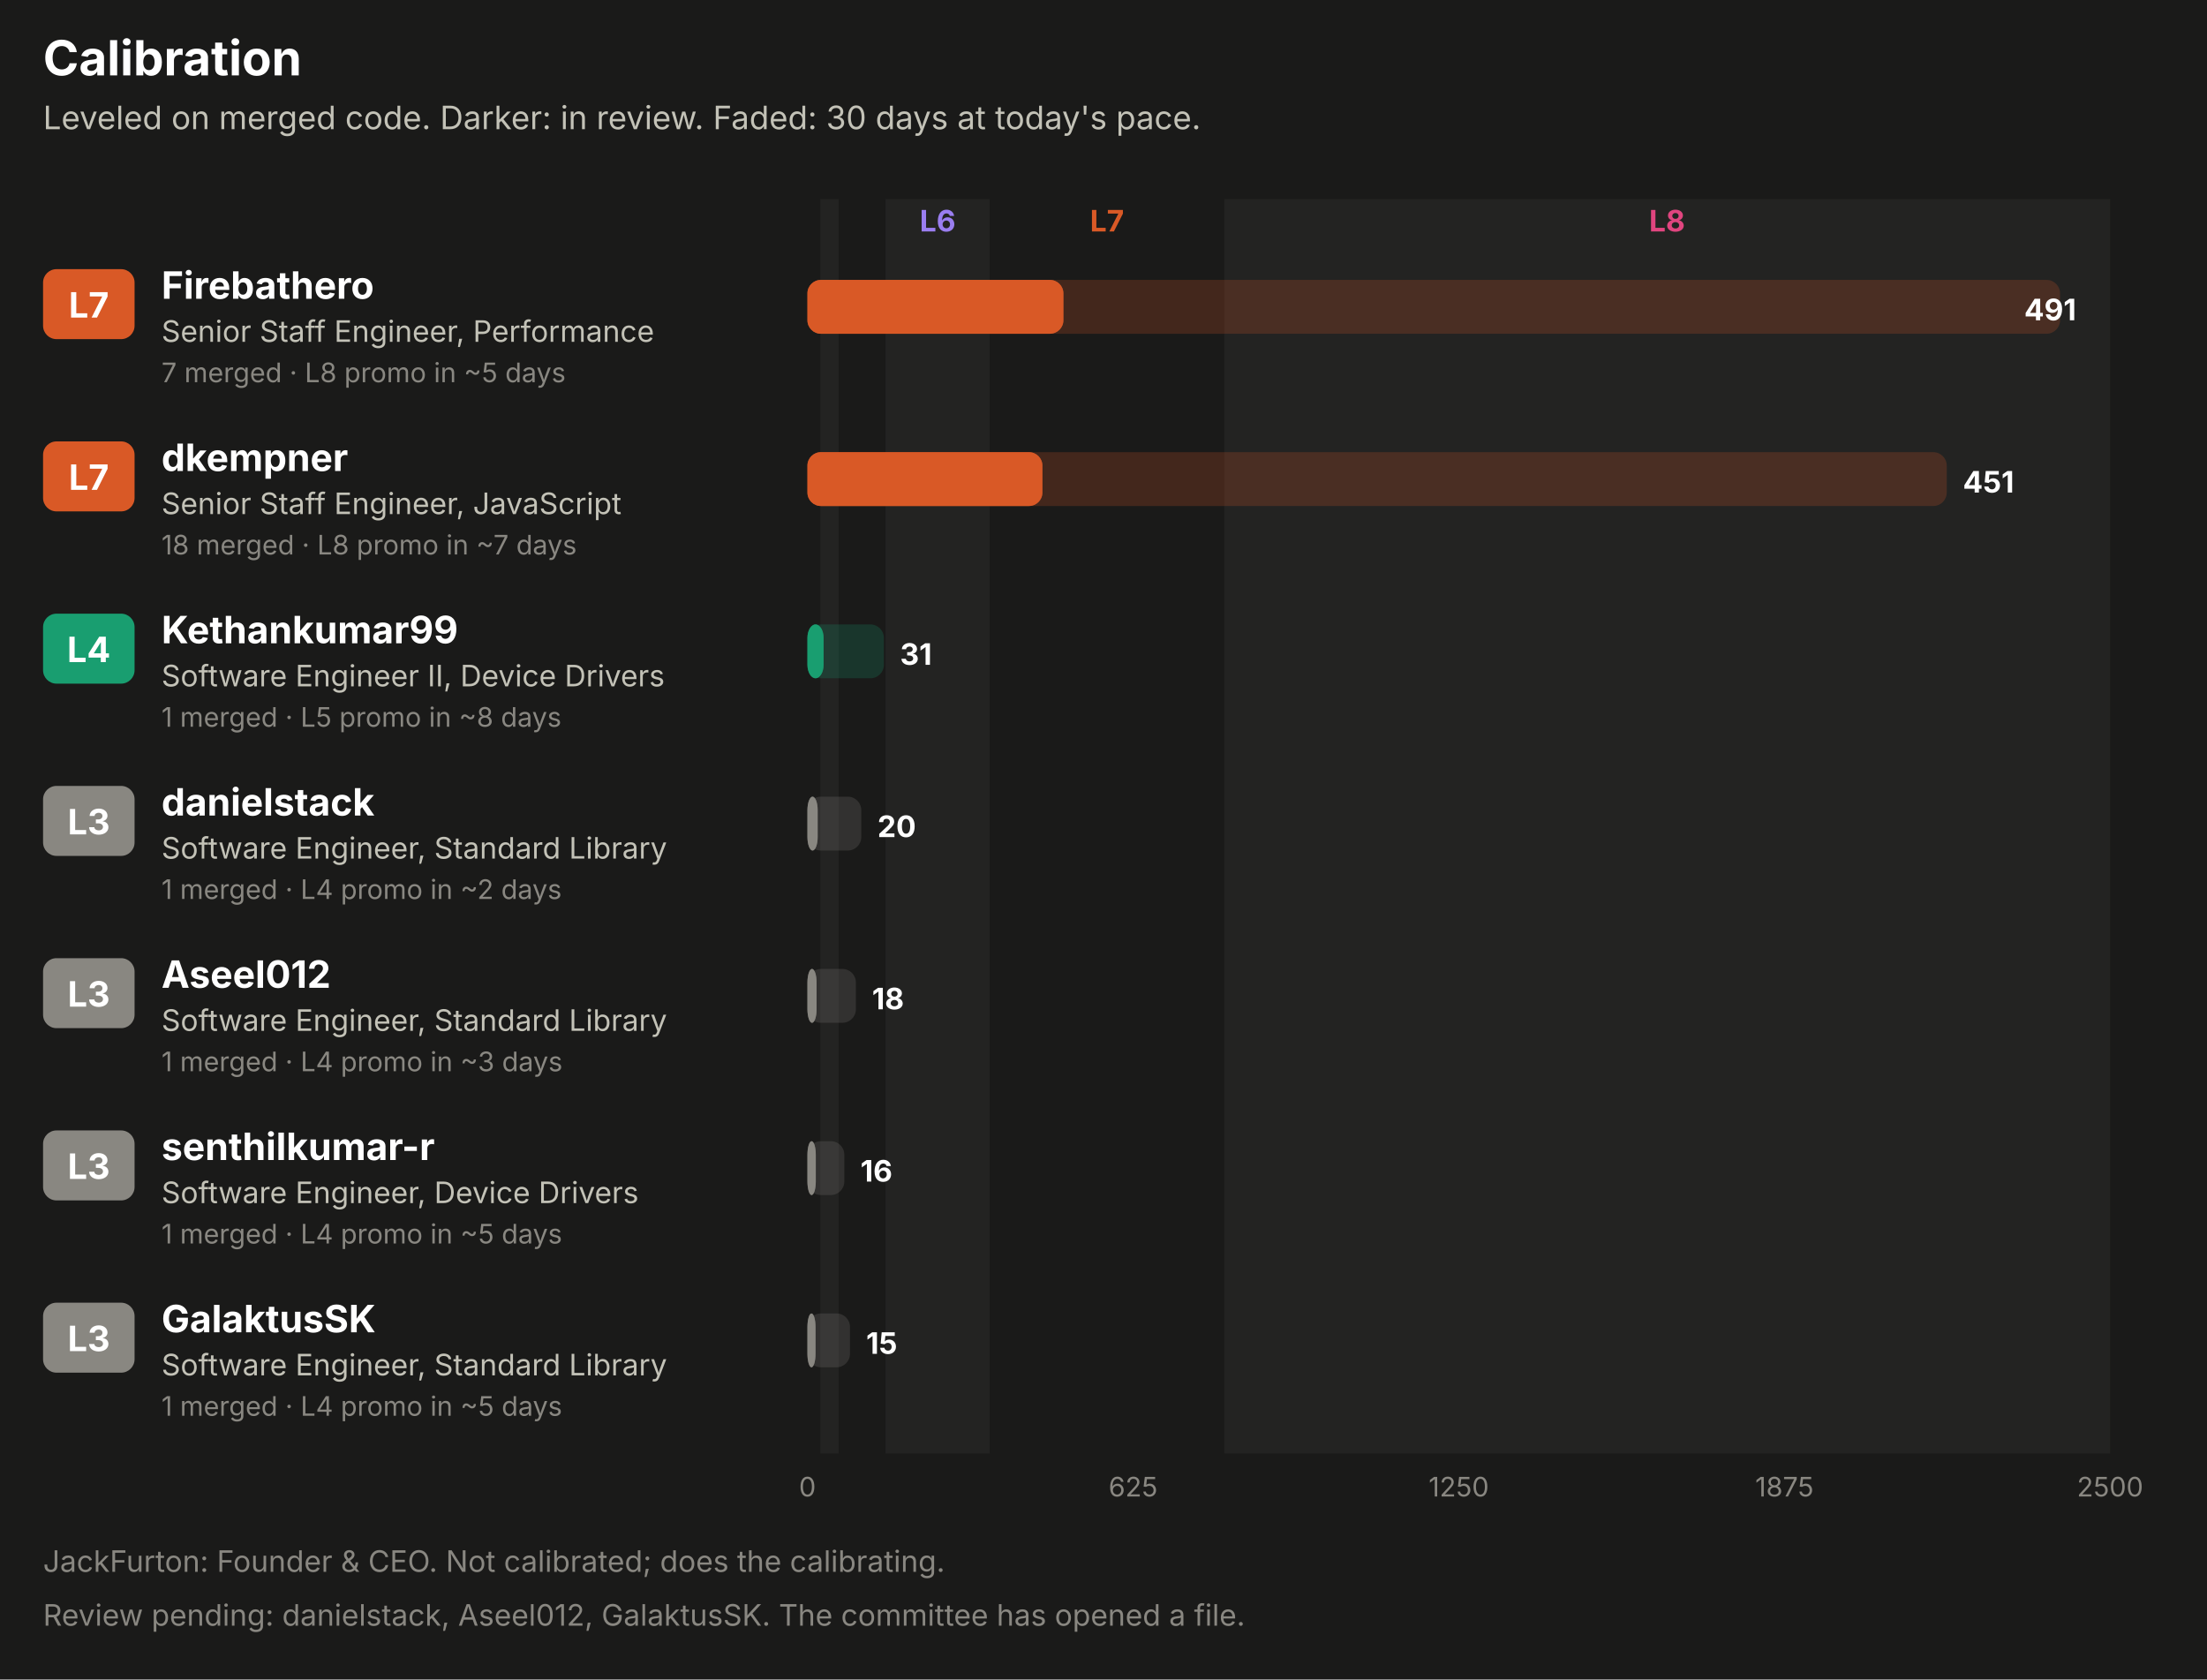
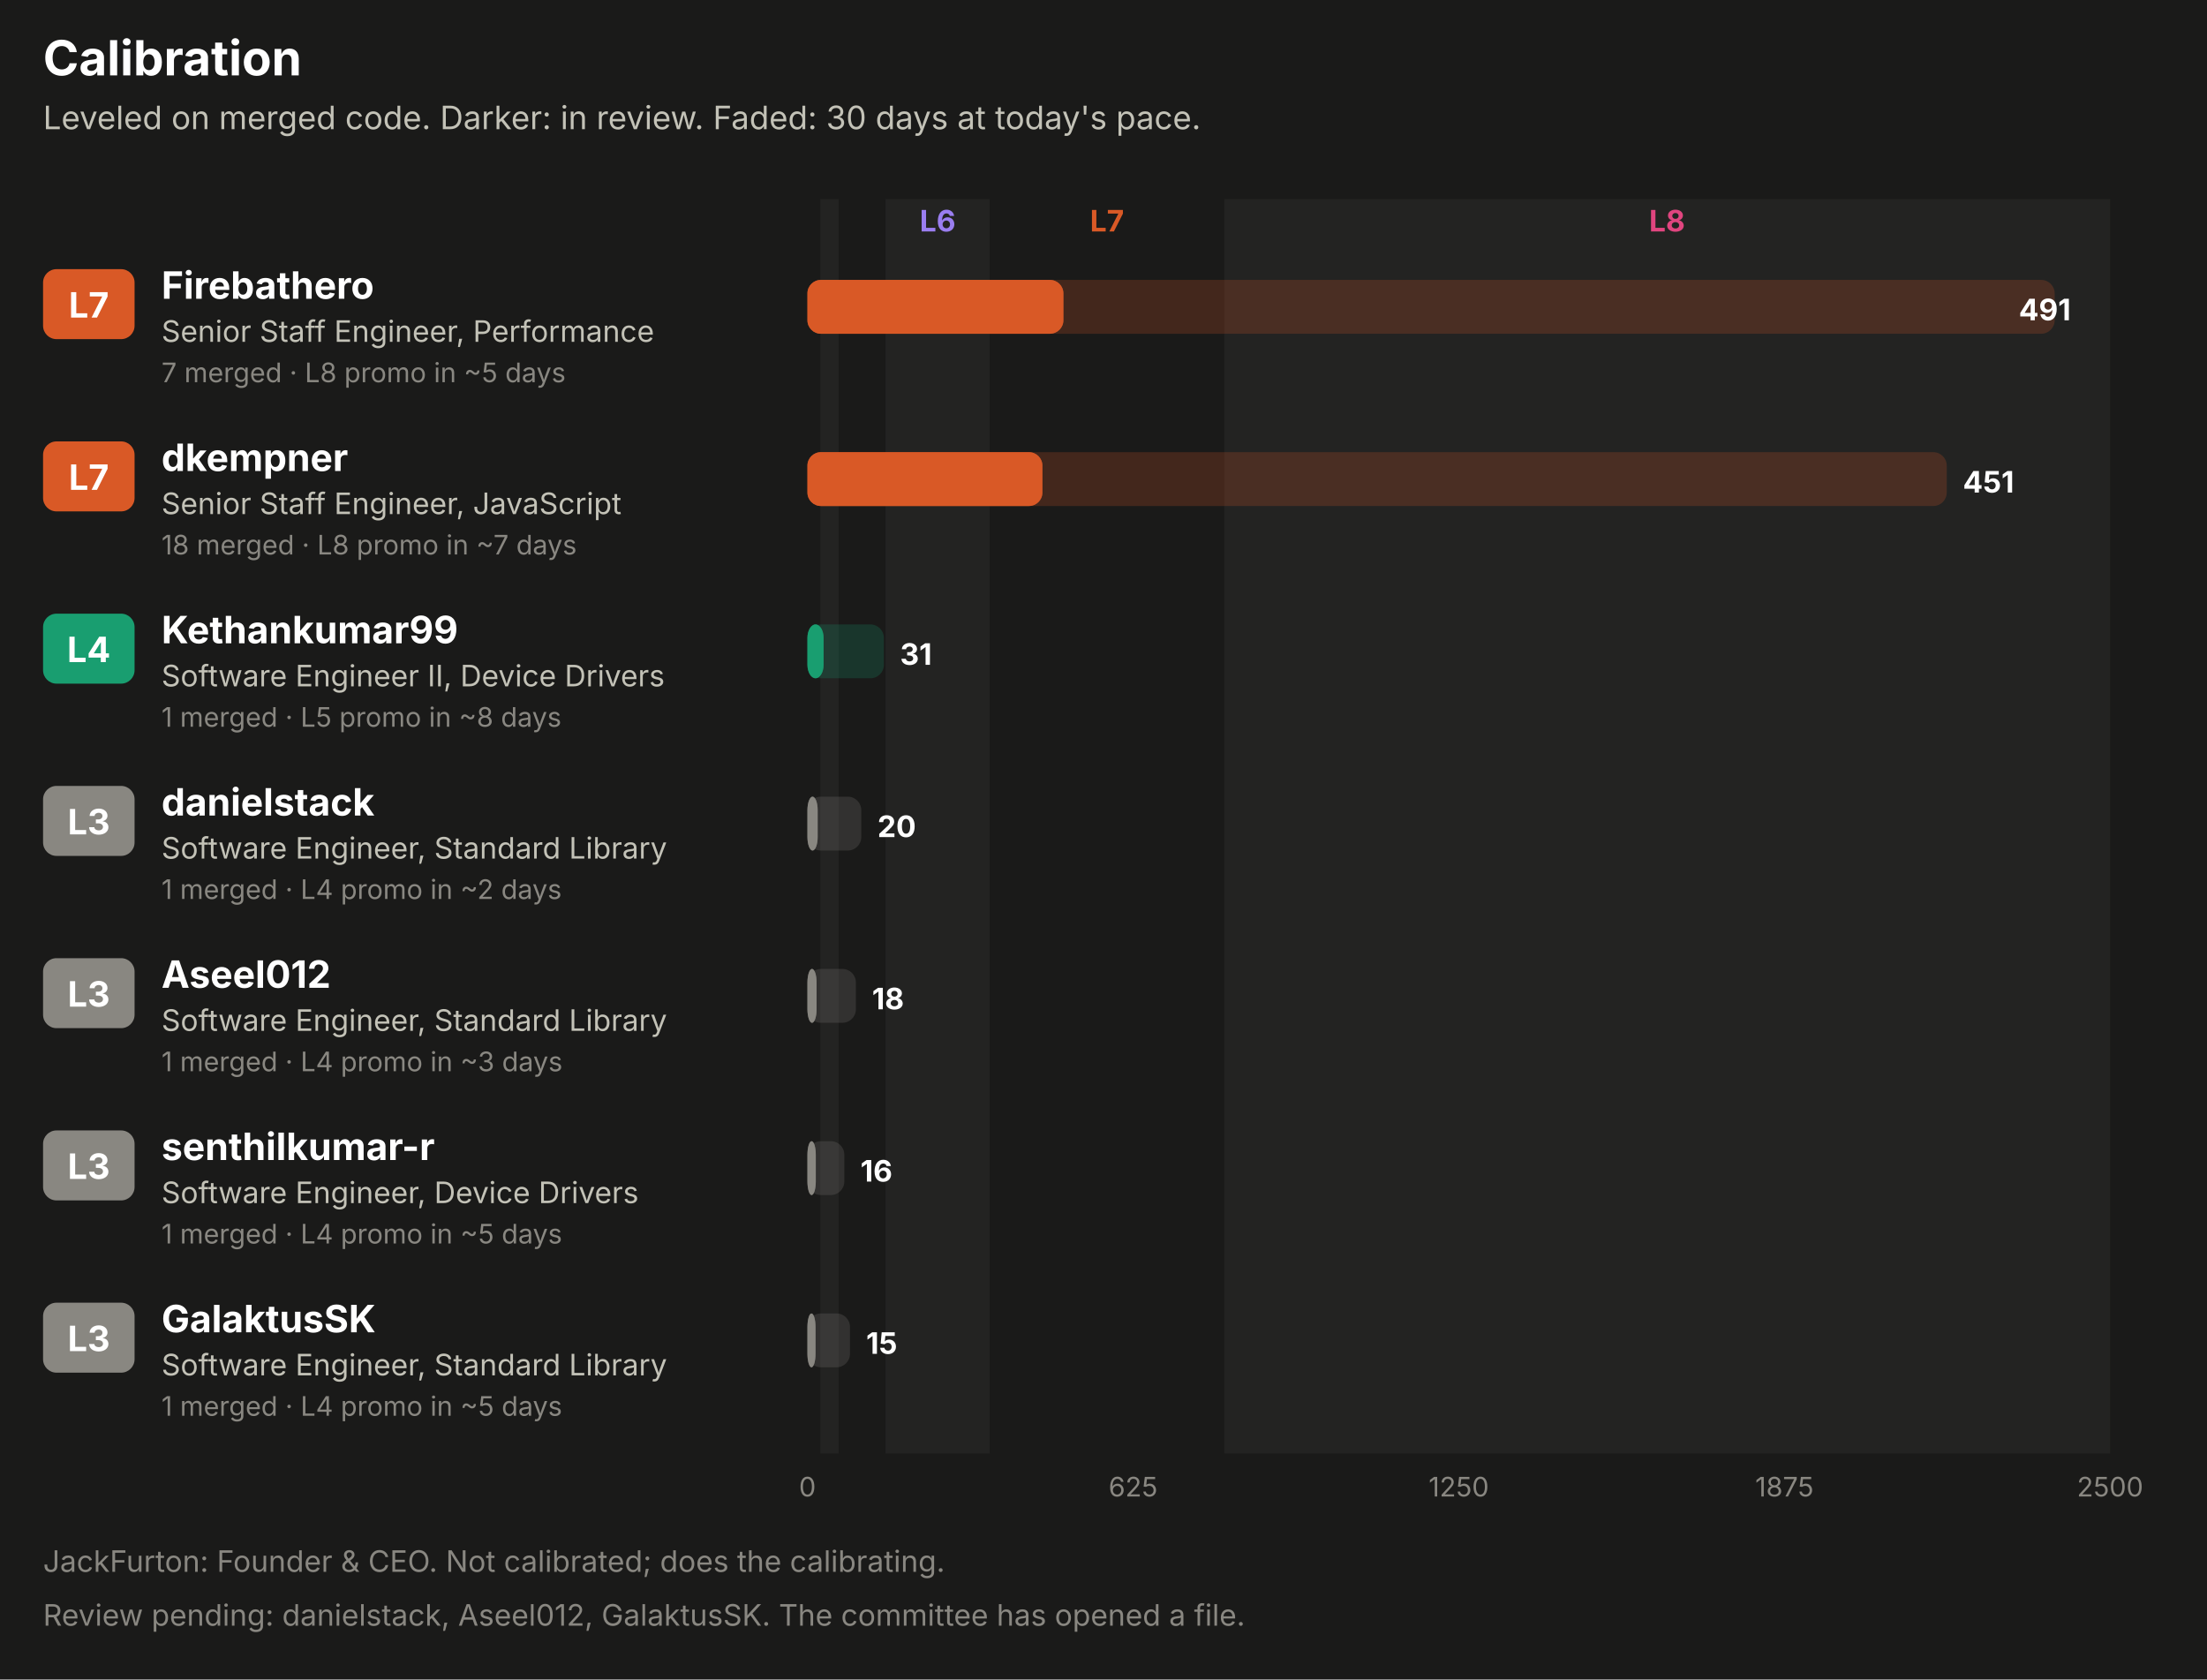
<svg xmlns="http://www.w3.org/2000/svg" width="820" height="624" viewBox="0 0 820 624" role="img" font-family="system-ui, -apple-system, 'Segoe UI', sans-serif">
  <rect x="0.0" y="0.0" width="820.0" height="624.0" rx="0" fill="#1a1a19" />
  <text x="16.0" y="28.0" fill="#ffffff" font-size="18" font-weight="700" text-anchor="start">Calibration</text>
  <text x="16.0" y="48.0" fill="#c3c2b7" font-size="12" font-weight="400" text-anchor="start">Leveled on merged code. Darker: in review. Faded: 30 days at today's pace.</text>
  <rect x="304.8" y="74.0" width="6.8" height="466.0" rx="0" fill="#232322" />
  <rect x="329.0" y="74.0" width="38.7" height="466.0" rx="0" fill="#232322" />
  <text x="348.4" y="86.0" fill="#9a7ef0" font-size="11" font-weight="700" text-anchor="middle">L6</text>
  <text x="411.3" y="86.0" fill="#d95926" font-size="11" font-weight="700" text-anchor="middle">L7</text>
  <rect x="454.9" y="74.0" width="329.1" height="466.0" rx="0" fill="#232322" />
  <text x="619.4" y="86.0" fill="#e0457f" font-size="11" font-weight="700" text-anchor="middle">L8</text>
  <rect x="16.0" y="100.0" width="34.0" height="26.0" rx="5" fill="#d95926" />
  <text x="33.0" y="118.0" fill="#ffffff" font-size="13" font-weight="700" text-anchor="middle">L7</text>
  <text x="60.0" y="111.0" fill="#ffffff" font-size="14" font-weight="700" text-anchor="start">Firebathero</text>
  <text x="60.0" y="127.0" fill="#c3c2b7" font-size="11" font-weight="400" text-anchor="start">Senior Staff Engineer, Performance</text>
  <text x="60.0" y="142.0" fill="#898781" font-size="10" font-weight="400" text-anchor="start">7 merged · L8 promo in ~5 days</text>
-   <rect x="300.0" y="104.0" width="465.4" height="20.0" rx="5" fill="#d95926" fill-opacity="0.22" />
+   <rect x="300.0" y="104.0" width="463.4" height="20.0" rx="5" fill="#d95926" fill-opacity="0.22" />
  <rect x="300.0" y="104.0" width="95.1" height="20.0" rx="5" fill="#d95926" fill-opacity="0.55" />
  <rect x="300.0" y="104.0" width="95.1" height="20.0" rx="5" fill="#d95926" />
-   <text x="771.4" y="119.0" fill="#ffffff" font-size="11" font-weight="700" text-anchor="end">491</text>
+   <text x="769.4" y="119.0" fill="#ffffff" font-size="11" font-weight="700" text-anchor="end">491</text>
  <rect x="16.0" y="164.0" width="34.0" height="26.0" rx="5" fill="#d95926" />
  <text x="33.0" y="182.0" fill="#ffffff" font-size="13" font-weight="700" text-anchor="middle">L7</text>
  <text x="60.0" y="175.0" fill="#ffffff" font-size="14" font-weight="700" text-anchor="start">dkempner</text>
  <text x="60.0" y="191.0" fill="#c3c2b7" font-size="11" font-weight="400" text-anchor="start">Senior Staff Engineer, JavaScript</text>
  <text x="60.0" y="206.0" fill="#898781" font-size="10" font-weight="400" text-anchor="start">18 merged · L8 promo in ~7 days</text>
  <rect x="300.0" y="168.0" width="423.3" height="20.0" rx="5" fill="#d95926" fill-opacity="0.22" />
  <rect x="300.0" y="168.0" width="87.3" height="20.0" rx="5" fill="#d95926" fill-opacity="0.55" />
  <rect x="300.0" y="168.0" width="87.3" height="20.0" rx="5" fill="#d95926" />
  <text x="729.3" y="183.0" fill="#ffffff" font-size="11" font-weight="700" text-anchor="start">451</text>
  <rect x="16.0" y="228.0" width="34.0" height="26.0" rx="5" fill="#199e70" />
  <text x="33.0" y="246.0" fill="#ffffff" font-size="13" font-weight="700" text-anchor="middle">L4</text>
  <text x="60.0" y="239.0" fill="#ffffff" font-size="14" font-weight="700" text-anchor="start">Kethankumar99</text>
  <text x="60.0" y="255.0" fill="#c3c2b7" font-size="11" font-weight="400" text-anchor="start">Software Engineer II, Device Drivers</text>
  <text x="60.0" y="270.0" fill="#898781" font-size="10" font-weight="400" text-anchor="start">1 merged · L5 promo in ~8 days</text>
  <rect x="300.0" y="232.0" width="28.4" height="20.0" rx="5" fill="#199e70" fill-opacity="0.22" />
  <rect x="300.0" y="232.0" width="6.0" height="20.0" rx="5" fill="#199e70" fill-opacity="0.55" />
  <rect x="300.0" y="232.0" width="6.0" height="20.0" rx="5" fill="#199e70" />
  <text x="334.4" y="247.0" fill="#ffffff" font-size="11" font-weight="700" text-anchor="start">31</text>
  <rect x="16.0" y="292.0" width="34.0" height="26.0" rx="5" fill="#898781" />
  <text x="33.0" y="310.0" fill="#ffffff" font-size="13" font-weight="700" text-anchor="middle">L3</text>
  <text x="60.0" y="303.0" fill="#ffffff" font-size="14" font-weight="700" text-anchor="start">danielstack</text>
  <text x="60.0" y="319.0" fill="#c3c2b7" font-size="11" font-weight="400" text-anchor="start">Software Engineer, Standard Library</text>
  <text x="60.0" y="334.0" fill="#898781" font-size="10" font-weight="400" text-anchor="start">1 merged · L4 promo in ~2 days</text>
  <rect x="300.0" y="296.0" width="20.0" height="20.0" rx="5" fill="#898781" fill-opacity="0.22" />
  <rect x="300.0" y="296.0" width="3.8" height="20.0" rx="5" fill="#898781" fill-opacity="0.55" />
  <rect x="300.0" y="296.0" width="3.8" height="20.0" rx="5" fill="#898781" />
  <text x="326.0" y="311.0" fill="#ffffff" font-size="11" font-weight="700" text-anchor="start">20</text>
  <rect x="16.0" y="356.0" width="34.0" height="26.0" rx="5" fill="#898781" />
  <text x="33.0" y="374.0" fill="#ffffff" font-size="13" font-weight="700" text-anchor="middle">L3</text>
  <text x="60.0" y="367.0" fill="#ffffff" font-size="14" font-weight="700" text-anchor="start">Aseel012</text>
  <text x="60.0" y="383.0" fill="#c3c2b7" font-size="11" font-weight="400" text-anchor="start">Software Engineer, Standard Library</text>
  <text x="60.0" y="398.0" fill="#898781" font-size="10" font-weight="400" text-anchor="start">1 merged · L4 promo in ~3 days</text>
  <rect x="300.0" y="360.0" width="18.0" height="20.0" rx="5" fill="#898781" fill-opacity="0.22" />
  <rect x="300.0" y="360.0" width="3.4" height="20.0" rx="5" fill="#898781" fill-opacity="0.55" />
  <rect x="300.0" y="360.0" width="3.4" height="20.0" rx="5" fill="#898781" />
  <text x="324.0" y="375.0" fill="#ffffff" font-size="11" font-weight="700" text-anchor="start">18</text>
  <rect x="16.0" y="420.0" width="34.0" height="26.0" rx="5" fill="#898781" />
  <text x="33.0" y="438.0" fill="#ffffff" font-size="13" font-weight="700" text-anchor="middle">L3</text>
  <text x="60.0" y="431.0" fill="#ffffff" font-size="14" font-weight="700" text-anchor="start">senthilkumar-r</text>
  <text x="60.0" y="447.0" fill="#c3c2b7" font-size="11" font-weight="400" text-anchor="start">Software Engineer, Device Drivers</text>
  <text x="60.0" y="462.0" fill="#898781" font-size="10" font-weight="400" text-anchor="start">1 merged · L4 promo in ~5 days</text>
  <rect x="300.0" y="424.0" width="13.7" height="20.0" rx="5" fill="#898781" fill-opacity="0.22" />
  <rect x="300.0" y="424.0" width="3.1" height="20.0" rx="5" fill="#898781" fill-opacity="0.55" />
  <rect x="300.0" y="424.0" width="3.1" height="20.0" rx="5" fill="#898781" />
  <text x="319.7" y="439.0" fill="#ffffff" font-size="11" font-weight="700" text-anchor="start">16</text>
  <rect x="16.0" y="484.0" width="34.0" height="26.0" rx="5" fill="#898781" />
  <text x="33.0" y="502.0" fill="#ffffff" font-size="13" font-weight="700" text-anchor="middle">L3</text>
  <text x="60.0" y="495.0" fill="#ffffff" font-size="14" font-weight="700" text-anchor="start">GalaktusSK</text>
  <text x="60.0" y="511.0" fill="#c3c2b7" font-size="11" font-weight="400" text-anchor="start">Software Engineer, Standard Library</text>
  <text x="60.0" y="526.0" fill="#898781" font-size="10" font-weight="400" text-anchor="start">1 merged · L4 promo in ~5 days</text>
  <rect x="300.0" y="488.0" width="15.8" height="20.0" rx="5" fill="#898781" fill-opacity="0.22" />
  <rect x="300.0" y="488.0" width="3.0" height="20.0" rx="5" fill="#898781" fill-opacity="0.55" />
  <rect x="300.0" y="488.0" width="3.0" height="20.0" rx="5" fill="#898781" />
  <text x="321.8" y="503.0" fill="#ffffff" font-size="11" font-weight="700" text-anchor="start">15</text>
  <text x="300.0" y="556.0" fill="#898781" font-size="10" font-weight="400" text-anchor="middle">0</text>
  <text x="421.0" y="556.0" fill="#898781" font-size="10" font-weight="400" text-anchor="middle">625</text>
  <text x="542.0" y="556.0" fill="#898781" font-size="10" font-weight="400" text-anchor="middle">1250</text>
  <text x="663.0" y="556.0" fill="#898781" font-size="10" font-weight="400" text-anchor="middle">1875</text>
  <text x="784.0" y="556.0" fill="#898781" font-size="10" font-weight="400" text-anchor="middle">2500</text>
  <text x="16.0" y="584.0" fill="#898781" font-size="11" font-weight="400" text-anchor="start">JackFurton: Founder &amp; CEO. Not calibrated; does the calibrating.</text>
  <text x="16.0" y="604.0" fill="#898781" font-size="11" font-weight="400" text-anchor="start">Review pending: danielstack, Aseel012, GalaktusSK. The committee has opened a file.</text>
</svg>
